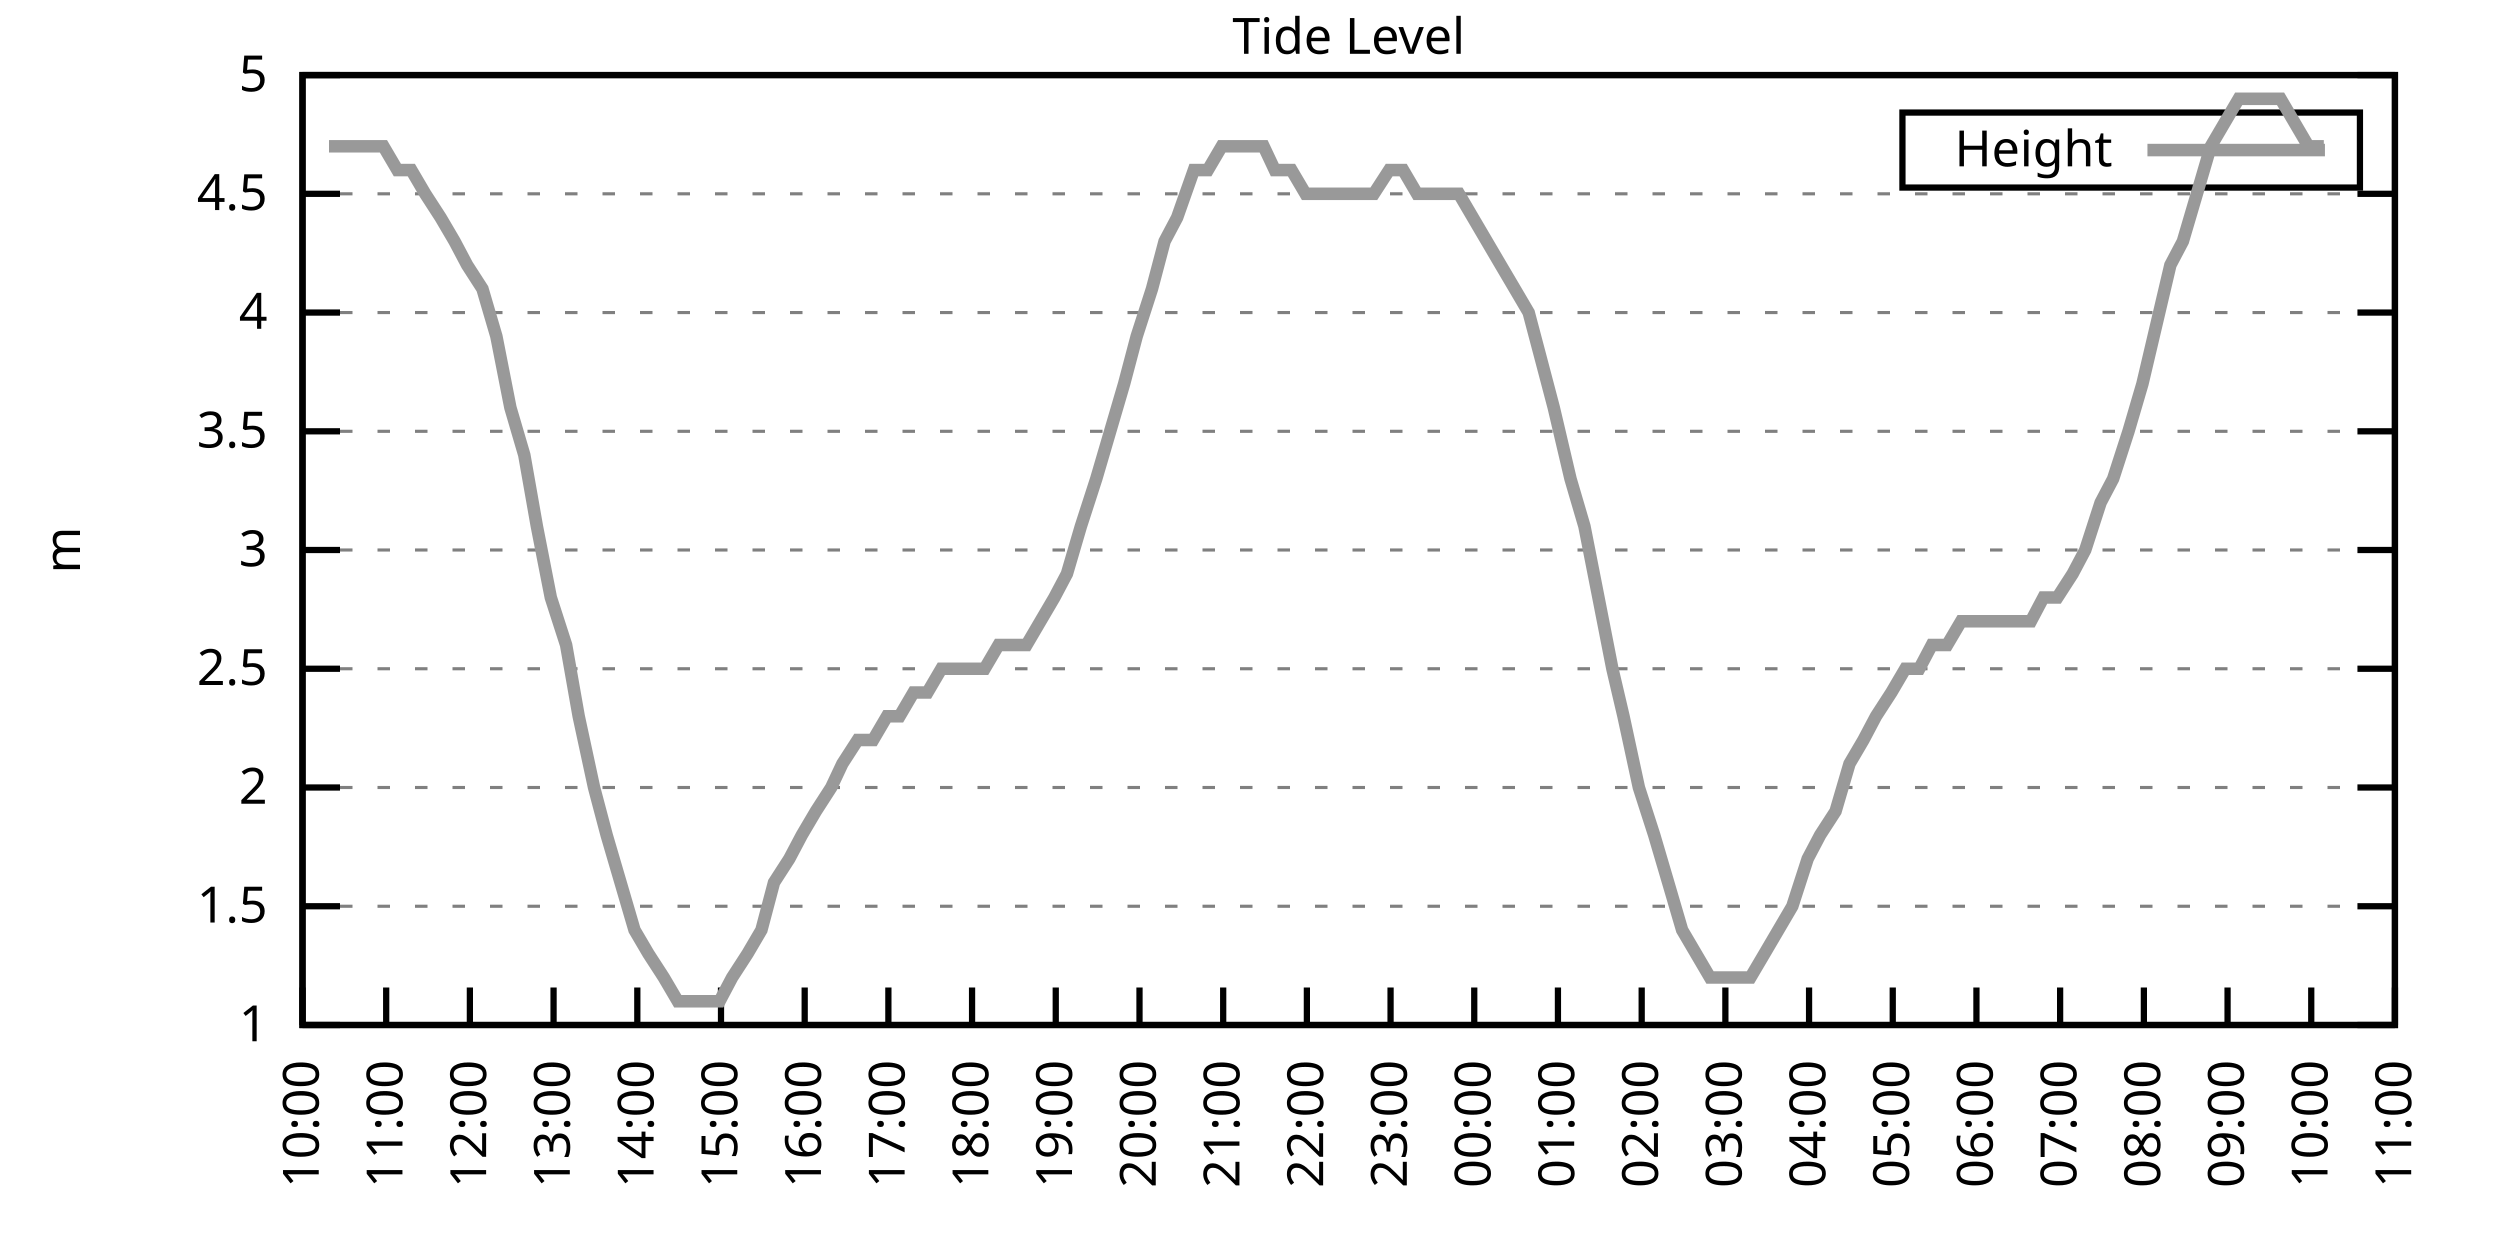
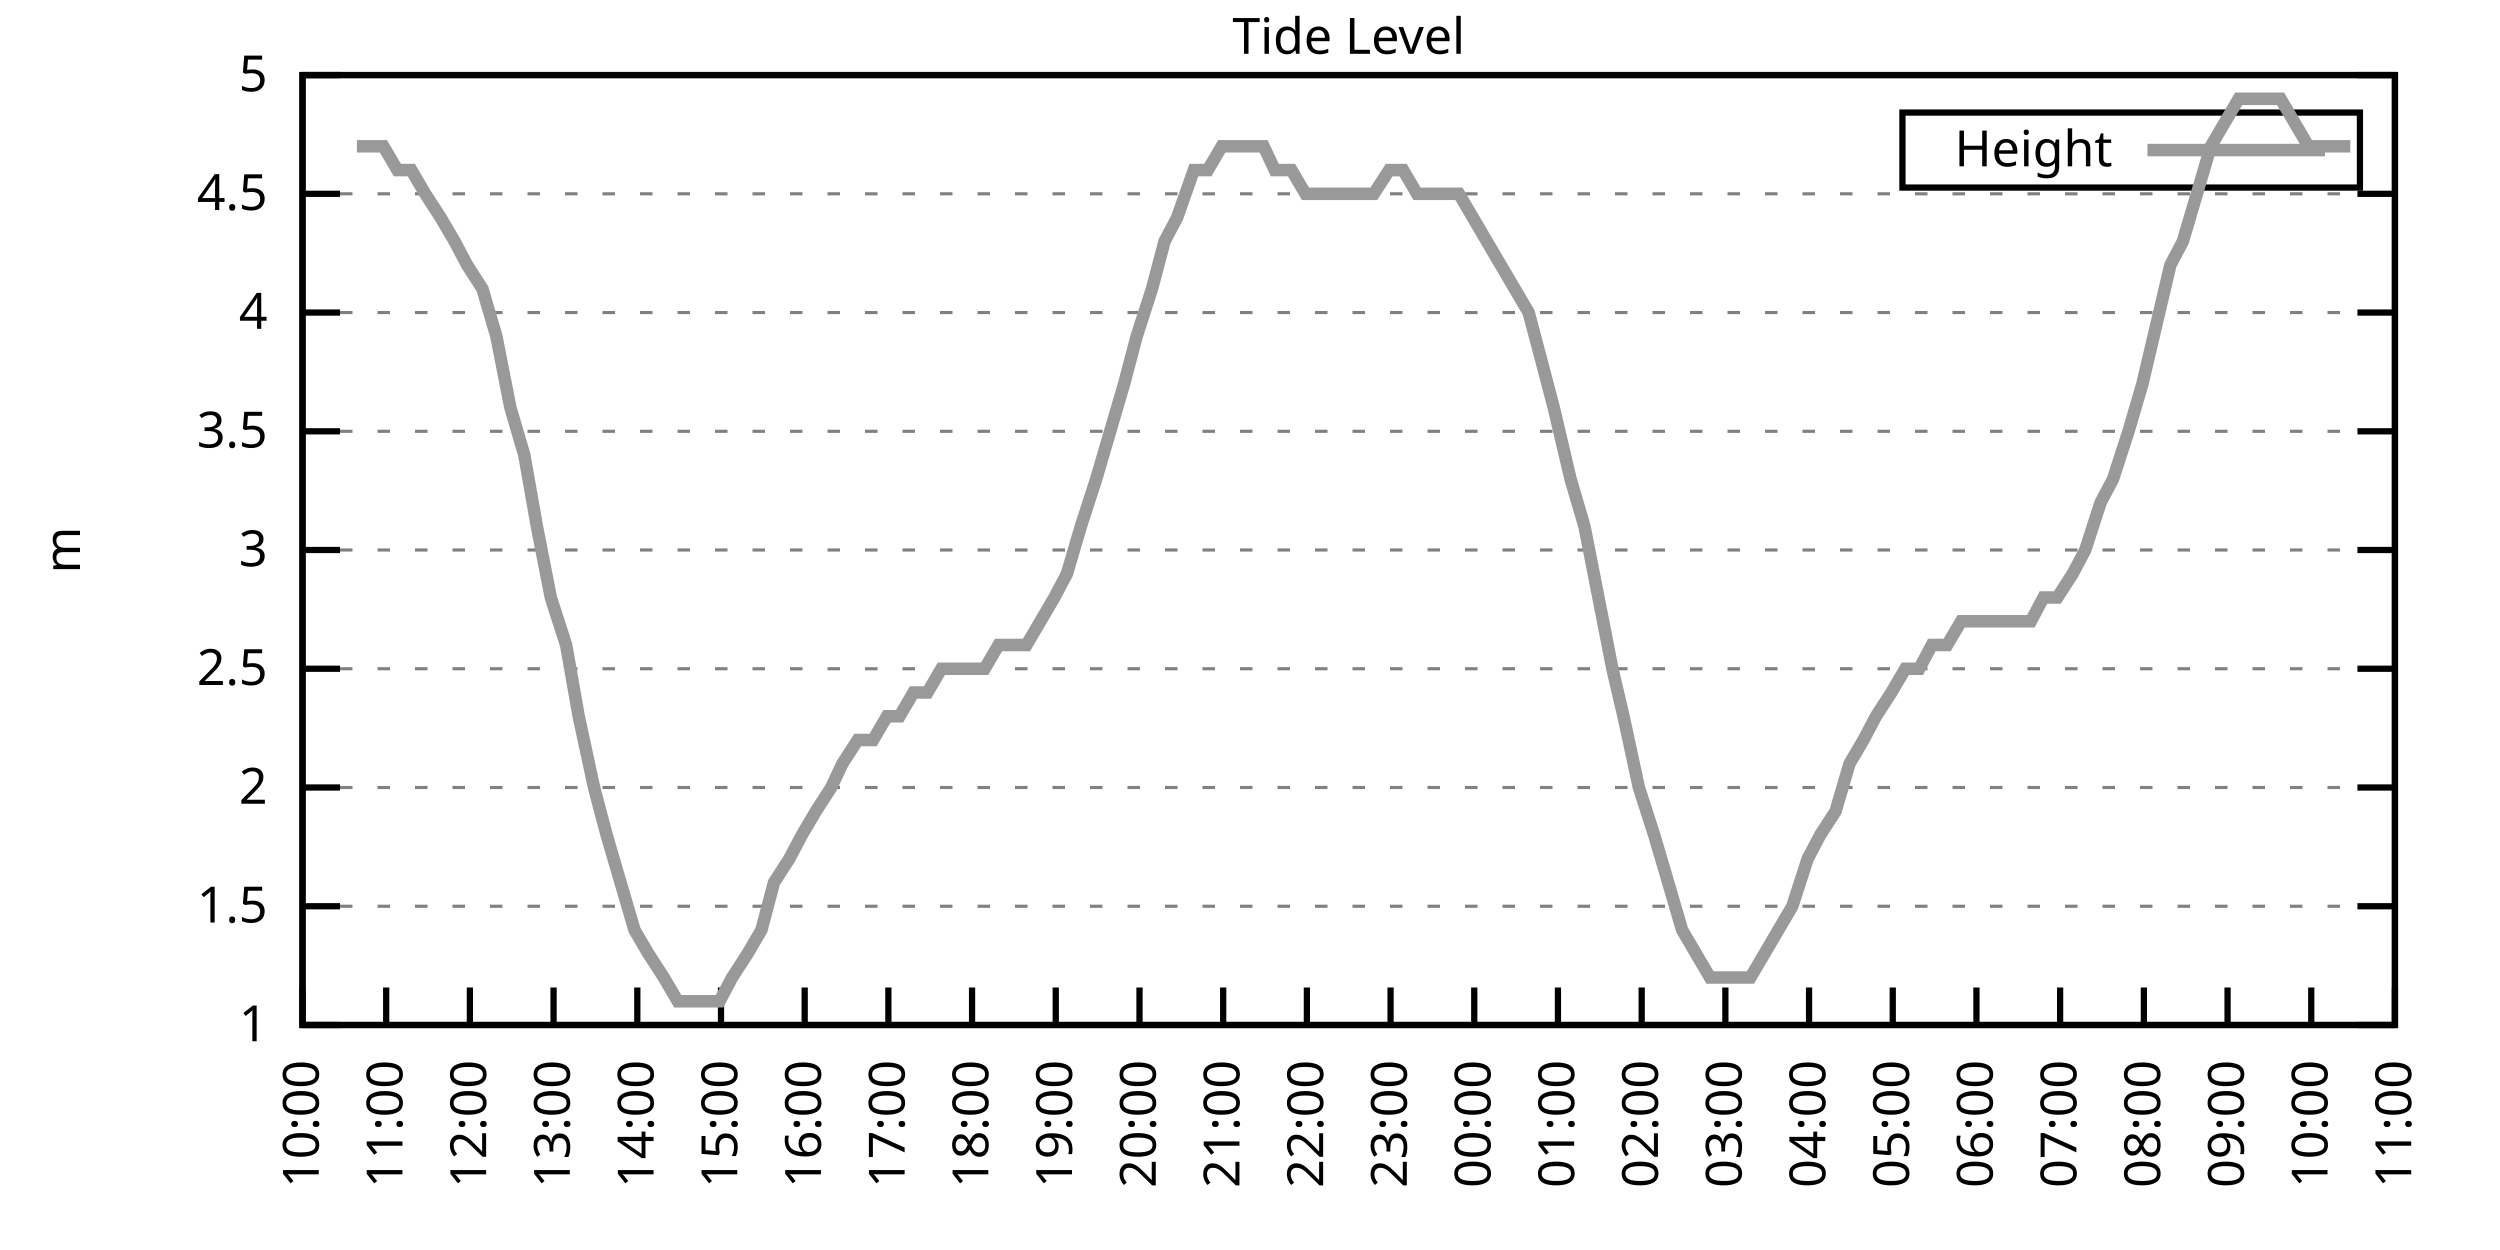
<svg xmlns="http://www.w3.org/2000/svg" xmlns:xlink="http://www.w3.org/1999/xlink" width="400" height="200" viewBox="0 0 400 200">
  <g id="gnuplot_canvas">
    <rect x="0" y="0" width="400" height="200" fill="none" />
    <defs>
      <circle id="gpDot" r="0.5" stroke-width="0.5" stroke="currentColor" />
      <path id="gpPt0" stroke-width="0.333" stroke="currentColor" d="M-1,0 h2 M0,-1 v2" />
      <path id="gpPt1" stroke-width="0.333" stroke="currentColor" d="M-1,-1 L1,1 M1,-1 L-1,1" />
      <path id="gpPt2" stroke-width="0.333" stroke="currentColor" d="M-1,0 L1,0 M0,-1 L0,1 M-1,-1 L1,1 M-1,1 L1,-1" />
      <rect id="gpPt3" stroke-width="0.333" stroke="currentColor" x="-1" y="-1" width="2" height="2" />
      <rect id="gpPt4" stroke-width="0.333" stroke="currentColor" fill="currentColor" x="-1" y="-1" width="2" height="2" />
      <circle id="gpPt5" stroke-width="0.333" stroke="currentColor" cx="0" cy="0" r="1" />
      <use xlink:href="#gpPt5" id="gpPt6" fill="currentColor" stroke="none" />
      <path id="gpPt7" stroke-width="0.333" stroke="currentColor" d="M0,-1.33 L-1.33,0.67 L1.33,0.67 z" />
      <use xlink:href="#gpPt7" id="gpPt8" fill="currentColor" stroke="none" />
      <use xlink:href="#gpPt7" id="gpPt9" stroke="currentColor" transform="rotate(180)" />
      <use xlink:href="#gpPt9" id="gpPt10" fill="currentColor" stroke="none" />
      <use xlink:href="#gpPt3" id="gpPt11" stroke="currentColor" transform="rotate(45)" />
      <use xlink:href="#gpPt11" id="gpPt12" fill="currentColor" stroke="none" />
      <path id="gpPt13" stroke-width="0.333" stroke="currentColor" d="M0,1.330 L1.265,0.411 L0.782,-1.067 L-0.782,-1.076 L-1.265,0.411 z" />
      <use xlink:href="#gpPt13" id="gpPt14" fill="currentColor" stroke="none" />
      <filter id="textbox" filterUnits="objectBoundingBox" x="0" y="0" height="1" width="1">
        <feFlood flood-color="white" flood-opacity="1" result="bgnd" />
        <feComposite in="SourceGraphic" in2="bgnd" operator="atop" />
      </filter>
      <filter id="greybox" filterUnits="objectBoundingBox" x="0" y="0" height="1" width="1">
        <feFlood flood-color="lightgrey" flood-opacity="1" result="grey" />
        <feComposite in="SourceGraphic" in2="grey" operator="atop" />
      </filter>
    </defs>
    <g fill="none" color="white" stroke="currentColor" stroke-width="1.00" stroke-linecap="butt" stroke-linejoin="miter">
</g>
    <g fill="none" color="black" stroke="currentColor" stroke-width="1.00" stroke-linecap="butt" stroke-linejoin="miter">
      <g stroke="none" shape-rendering="crispEdges">
        <polygon fill="rgb(255, 255, 255)" points="48.40,164.00 383.18,164.00 383.18,12.02 48.40,12.02 " />
      </g>
    </g>
    <g fill="none" color="black" stroke="currentColor" stroke-width="1.00" stroke-linecap="butt" stroke-linejoin="miter">
</g>
    <g fill="none" color="black" stroke="black" stroke-width="0.50" stroke-linecap="butt" stroke-linejoin="miter">
</g>
    <g fill="none" color="gray" stroke="currentColor" stroke-width="0.50" stroke-linecap="butt" stroke-linejoin="miter">
      <path stroke="gray" stroke-dasharray="2,4" class="gridline" d="M48.40,164.00 L383.19,164.00  " />
    </g>
    <g fill="none" color="gray" stroke="gray" stroke-width="1.00" stroke-linecap="butt" stroke-linejoin="miter">
</g>
    <g fill="none" color="black" stroke="currentColor" stroke-width="1.00" stroke-linecap="butt" stroke-linejoin="miter">
      <path stroke="black" d="M48.40,164.00 L54.40,164.00 M383.19,164.00 L377.19,164.00  " />
      <g transform="translate(42.80,166.60)" stroke="none" fill="black" font-family="Sans" font-size="8.00" text-anchor="end">
        <text>
          <tspan font-family="Sans"> 1</tspan>
        </text>
      </g>
    </g>
    <g fill="none" color="black" stroke="currentColor" stroke-width="1.00" stroke-linecap="butt" stroke-linejoin="miter">
</g>
    <g fill="none" color="black" stroke="black" stroke-width="0.50" stroke-linecap="butt" stroke-linejoin="miter">
</g>
    <g fill="none" color="gray" stroke="currentColor" stroke-width="0.50" stroke-linecap="butt" stroke-linejoin="miter">
      <path stroke="gray" stroke-dasharray="2,4" class="gridline" d="M48.40,145.00 L383.19,145.00  " />
    </g>
    <g fill="none" color="gray" stroke="gray" stroke-width="1.00" stroke-linecap="butt" stroke-linejoin="miter">
</g>
    <g fill="none" color="black" stroke="currentColor" stroke-width="1.00" stroke-linecap="butt" stroke-linejoin="miter">
      <path stroke="black" d="M48.40,145.00 L54.40,145.00 M383.19,145.00 L377.19,145.00  " />
      <g transform="translate(42.80,147.60)" stroke="none" fill="black" font-family="Sans" font-size="8.00" text-anchor="end">
        <text>
          <tspan font-family="Sans"> 1.5</tspan>
        </text>
      </g>
    </g>
    <g fill="none" color="black" stroke="currentColor" stroke-width="1.00" stroke-linecap="butt" stroke-linejoin="miter">
</g>
    <g fill="none" color="black" stroke="black" stroke-width="0.50" stroke-linecap="butt" stroke-linejoin="miter">
</g>
    <g fill="none" color="gray" stroke="currentColor" stroke-width="0.50" stroke-linecap="butt" stroke-linejoin="miter">
      <path stroke="gray" stroke-dasharray="2,4" class="gridline" d="M48.40,126.00 L383.19,126.00  " />
    </g>
    <g fill="none" color="gray" stroke="gray" stroke-width="1.00" stroke-linecap="butt" stroke-linejoin="miter">
</g>
    <g fill="none" color="black" stroke="currentColor" stroke-width="1.00" stroke-linecap="butt" stroke-linejoin="miter">
      <path stroke="black" d="M48.40,126.00 L54.40,126.00 M383.19,126.00 L377.19,126.00  " />
      <g transform="translate(42.80,128.60)" stroke="none" fill="black" font-family="Sans" font-size="8.00" text-anchor="end">
        <text>
          <tspan font-family="Sans"> 2</tspan>
        </text>
      </g>
    </g>
    <g fill="none" color="black" stroke="currentColor" stroke-width="1.00" stroke-linecap="butt" stroke-linejoin="miter">
</g>
    <g fill="none" color="black" stroke="black" stroke-width="0.50" stroke-linecap="butt" stroke-linejoin="miter">
</g>
    <g fill="none" color="gray" stroke="currentColor" stroke-width="0.50" stroke-linecap="butt" stroke-linejoin="miter">
      <path stroke="gray" stroke-dasharray="2,4" class="gridline" d="M48.40,107.00 L383.19,107.00  " />
    </g>
    <g fill="none" color="gray" stroke="gray" stroke-width="1.00" stroke-linecap="butt" stroke-linejoin="miter">
</g>
    <g fill="none" color="black" stroke="currentColor" stroke-width="1.00" stroke-linecap="butt" stroke-linejoin="miter">
      <path stroke="black" d="M48.40,107.00 L54.40,107.00 M383.19,107.00 L377.19,107.00  " />
      <g transform="translate(42.80,109.60)" stroke="none" fill="black" font-family="Sans" font-size="8.00" text-anchor="end">
        <text>
          <tspan font-family="Sans"> 2.5</tspan>
        </text>
      </g>
    </g>
    <g fill="none" color="black" stroke="currentColor" stroke-width="1.00" stroke-linecap="butt" stroke-linejoin="miter">
</g>
    <g fill="none" color="black" stroke="black" stroke-width="0.50" stroke-linecap="butt" stroke-linejoin="miter">
</g>
    <g fill="none" color="gray" stroke="currentColor" stroke-width="0.50" stroke-linecap="butt" stroke-linejoin="miter">
      <path stroke="gray" stroke-dasharray="2,4" class="gridline" d="M48.40,88.00 L383.19,88.00  " />
    </g>
    <g fill="none" color="gray" stroke="gray" stroke-width="1.00" stroke-linecap="butt" stroke-linejoin="miter">
</g>
    <g fill="none" color="black" stroke="currentColor" stroke-width="1.00" stroke-linecap="butt" stroke-linejoin="miter">
      <path stroke="black" d="M48.40,88.00 L54.40,88.00 M383.19,88.00 L377.19,88.00  " />
      <g transform="translate(42.80,90.60)" stroke="none" fill="black" font-family="Sans" font-size="8.00" text-anchor="end">
        <text>
          <tspan font-family="Sans"> 3</tspan>
        </text>
      </g>
    </g>
    <g fill="none" color="black" stroke="currentColor" stroke-width="1.00" stroke-linecap="butt" stroke-linejoin="miter">
</g>
    <g fill="none" color="black" stroke="black" stroke-width="0.50" stroke-linecap="butt" stroke-linejoin="miter">
</g>
    <g fill="none" color="gray" stroke="currentColor" stroke-width="0.50" stroke-linecap="butt" stroke-linejoin="miter">
      <path stroke="gray" stroke-dasharray="2,4" class="gridline" d="M48.40,69.01 L383.19,69.01  " />
    </g>
    <g fill="none" color="gray" stroke="gray" stroke-width="1.00" stroke-linecap="butt" stroke-linejoin="miter">
</g>
    <g fill="none" color="black" stroke="currentColor" stroke-width="1.00" stroke-linecap="butt" stroke-linejoin="miter">
      <path stroke="black" d="M48.40,69.01 L54.40,69.01 M383.19,69.01 L377.19,69.01  " />
      <g transform="translate(42.80,71.61)" stroke="none" fill="black" font-family="Sans" font-size="8.00" text-anchor="end">
        <text>
          <tspan font-family="Sans"> 3.5</tspan>
        </text>
      </g>
    </g>
    <g fill="none" color="black" stroke="currentColor" stroke-width="1.00" stroke-linecap="butt" stroke-linejoin="miter">
</g>
    <g fill="none" color="black" stroke="black" stroke-width="0.50" stroke-linecap="butt" stroke-linejoin="miter">
</g>
    <g fill="none" color="gray" stroke="currentColor" stroke-width="0.50" stroke-linecap="butt" stroke-linejoin="miter">
      <path stroke="gray" stroke-dasharray="2,4" class="gridline" d="M48.40,50.01 L383.19,50.01  " />
    </g>
    <g fill="none" color="gray" stroke="gray" stroke-width="1.00" stroke-linecap="butt" stroke-linejoin="miter">
</g>
    <g fill="none" color="black" stroke="currentColor" stroke-width="1.00" stroke-linecap="butt" stroke-linejoin="miter">
      <path stroke="black" d="M48.40,50.01 L54.40,50.01 M383.19,50.01 L377.19,50.01  " />
      <g transform="translate(42.80,52.61)" stroke="none" fill="black" font-family="Sans" font-size="8.00" text-anchor="end">
        <text>
          <tspan font-family="Sans"> 4</tspan>
        </text>
      </g>
    </g>
    <g fill="none" color="black" stroke="currentColor" stroke-width="1.00" stroke-linecap="butt" stroke-linejoin="miter">
</g>
    <g fill="none" color="black" stroke="black" stroke-width="0.50" stroke-linecap="butt" stroke-linejoin="miter">
</g>
    <g fill="none" color="gray" stroke="currentColor" stroke-width="0.50" stroke-linecap="butt" stroke-linejoin="miter">
      <path stroke="gray" stroke-dasharray="2,4" class="gridline" d="M48.40,31.01 L383.19,31.01  " />
    </g>
    <g fill="none" color="gray" stroke="gray" stroke-width="1.00" stroke-linecap="butt" stroke-linejoin="miter">
</g>
    <g fill="none" color="black" stroke="currentColor" stroke-width="1.00" stroke-linecap="butt" stroke-linejoin="miter">
      <path stroke="black" d="M48.40,31.01 L54.40,31.01 M383.19,31.01 L377.19,31.01  " />
      <g transform="translate(42.80,33.61)" stroke="none" fill="black" font-family="Sans" font-size="8.00" text-anchor="end">
        <text>
          <tspan font-family="Sans"> 4.5</tspan>
        </text>
      </g>
    </g>
    <g fill="none" color="black" stroke="currentColor" stroke-width="1.00" stroke-linecap="butt" stroke-linejoin="miter">
</g>
    <g fill="none" color="black" stroke="black" stroke-width="0.50" stroke-linecap="butt" stroke-linejoin="miter">
</g>
    <g fill="none" color="gray" stroke="currentColor" stroke-width="0.50" stroke-linecap="butt" stroke-linejoin="miter">
      <path stroke="gray" stroke-dasharray="2,4" class="gridline" d="M48.40,12.01 L383.19,12.01  " />
    </g>
    <g fill="none" color="gray" stroke="gray" stroke-width="1.00" stroke-linecap="butt" stroke-linejoin="miter">
</g>
    <g fill="none" color="black" stroke="currentColor" stroke-width="1.00" stroke-linecap="butt" stroke-linejoin="miter">
      <path stroke="black" d="M48.40,12.01 L54.40,12.01 M383.19,12.01 L377.19,12.01  " />
      <g transform="translate(42.80,14.61)" stroke="none" fill="black" font-family="Sans" font-size="8.00" text-anchor="end">
        <text>
          <tspan font-family="Sans"> 5</tspan>
        </text>
      </g>
    </g>
    <g fill="none" color="black" stroke="currentColor" stroke-width="1.00" stroke-linecap="butt" stroke-linejoin="miter">
      <path stroke="black" d="M48.40,164.00 L48.40,158.00  " />
      <g transform="translate(51.00,169.60) rotate(270.00)" stroke="none" fill="black" font-family="Sans" font-size="8.00" text-anchor="end">
        <text>
          <tspan font-family="Sans">10:00</tspan>
        </text>
      </g>
    </g>
    <g fill="none" color="black" stroke="currentColor" stroke-width="1.00" stroke-linecap="butt" stroke-linejoin="miter">
      <path stroke="black" d="M61.79,164.00 L61.79,158.00  " />
      <g transform="translate(64.39,169.60) rotate(270.00)" stroke="none" fill="black" font-family="Sans" font-size="8.00" text-anchor="end">
        <text>
          <tspan font-family="Sans">11:00</tspan>
        </text>
      </g>
    </g>
    <g fill="none" color="black" stroke="currentColor" stroke-width="1.00" stroke-linecap="butt" stroke-linejoin="miter">
      <path stroke="black" d="M75.18,164.00 L75.18,158.00  " />
      <g transform="translate(77.78,169.60) rotate(270.00)" stroke="none" fill="black" font-family="Sans" font-size="8.00" text-anchor="end">
        <text>
          <tspan font-family="Sans">12:00</tspan>
        </text>
      </g>
    </g>
    <g fill="none" color="black" stroke="currentColor" stroke-width="1.00" stroke-linecap="butt" stroke-linejoin="miter">
      <path stroke="black" d="M88.57,164.00 L88.57,158.00  " />
      <g transform="translate(91.17,169.60) rotate(270.00)" stroke="none" fill="black" font-family="Sans" font-size="8.00" text-anchor="end">
        <text>
          <tspan font-family="Sans">13:00</tspan>
        </text>
      </g>
    </g>
    <g fill="none" color="black" stroke="currentColor" stroke-width="1.00" stroke-linecap="butt" stroke-linejoin="miter">
      <path stroke="black" d="M101.97,164.00 L101.97,158.00  " />
      <g transform="translate(104.57,169.60) rotate(270.00)" stroke="none" fill="black" font-family="Sans" font-size="8.00" text-anchor="end">
        <text>
          <tspan font-family="Sans">14:00</tspan>
        </text>
      </g>
    </g>
    <g fill="none" color="black" stroke="currentColor" stroke-width="1.00" stroke-linecap="butt" stroke-linejoin="miter">
      <path stroke="black" d="M115.36,164.00 L115.36,158.00  " />
      <g transform="translate(117.96,169.60) rotate(270.00)" stroke="none" fill="black" font-family="Sans" font-size="8.00" text-anchor="end">
        <text>
          <tspan font-family="Sans">15:00</tspan>
        </text>
      </g>
    </g>
    <g fill="none" color="black" stroke="currentColor" stroke-width="1.00" stroke-linecap="butt" stroke-linejoin="miter">
      <path stroke="black" d="M128.75,164.00 L128.75,158.00  " />
      <g transform="translate(131.35,169.60) rotate(270.00)" stroke="none" fill="black" font-family="Sans" font-size="8.00" text-anchor="end">
        <text>
          <tspan font-family="Sans">16:00</tspan>
        </text>
      </g>
    </g>
    <g fill="none" color="black" stroke="currentColor" stroke-width="1.00" stroke-linecap="butt" stroke-linejoin="miter">
      <path stroke="black" d="M142.14,164.00 L142.14,158.00  " />
      <g transform="translate(144.74,169.60) rotate(270.00)" stroke="none" fill="black" font-family="Sans" font-size="8.00" text-anchor="end">
        <text>
          <tspan font-family="Sans">17:00</tspan>
        </text>
      </g>
    </g>
    <g fill="none" color="black" stroke="currentColor" stroke-width="1.00" stroke-linecap="butt" stroke-linejoin="miter">
      <path stroke="black" d="M155.53,164.00 L155.53,158.00  " />
      <g transform="translate(158.13,169.60) rotate(270.00)" stroke="none" fill="black" font-family="Sans" font-size="8.00" text-anchor="end">
        <text>
          <tspan font-family="Sans">18:00</tspan>
        </text>
      </g>
    </g>
    <g fill="none" color="black" stroke="currentColor" stroke-width="1.00" stroke-linecap="butt" stroke-linejoin="miter">
      <path stroke="black" d="M168.92,164.00 L168.92,158.00  " />
      <g transform="translate(171.52,169.60) rotate(270.00)" stroke="none" fill="black" font-family="Sans" font-size="8.00" text-anchor="end">
        <text>
          <tspan font-family="Sans">19:00</tspan>
        </text>
      </g>
    </g>
    <g fill="none" color="black" stroke="currentColor" stroke-width="1.00" stroke-linecap="butt" stroke-linejoin="miter">
      <path stroke="black" d="M182.32,164.00 L182.32,158.00  " />
      <g transform="translate(184.92,169.60) rotate(270.00)" stroke="none" fill="black" font-family="Sans" font-size="8.00" text-anchor="end">
        <text>
          <tspan font-family="Sans">20:00</tspan>
        </text>
      </g>
    </g>
    <g fill="none" color="black" stroke="currentColor" stroke-width="1.00" stroke-linecap="butt" stroke-linejoin="miter">
      <path stroke="black" d="M195.71,164.00 L195.71,158.00  " />
      <g transform="translate(198.31,169.60) rotate(270.00)" stroke="none" fill="black" font-family="Sans" font-size="8.00" text-anchor="end">
        <text>
          <tspan font-family="Sans">21:00</tspan>
        </text>
      </g>
    </g>
    <g fill="none" color="black" stroke="currentColor" stroke-width="1.00" stroke-linecap="butt" stroke-linejoin="miter">
      <path stroke="black" d="M209.10,164.00 L209.10,158.00  " />
      <g transform="translate(211.70,169.60) rotate(270.00)" stroke="none" fill="black" font-family="Sans" font-size="8.00" text-anchor="end">
        <text>
          <tspan font-family="Sans">22:00</tspan>
        </text>
      </g>
    </g>
    <g fill="none" color="black" stroke="currentColor" stroke-width="1.00" stroke-linecap="butt" stroke-linejoin="miter">
      <path stroke="black" d="M222.49,164.00 L222.49,158.00  " />
      <g transform="translate(225.09,169.60) rotate(270.00)" stroke="none" fill="black" font-family="Sans" font-size="8.00" text-anchor="end">
        <text>
          <tspan font-family="Sans">23:00</tspan>
        </text>
      </g>
    </g>
    <g fill="none" color="black" stroke="currentColor" stroke-width="1.00" stroke-linecap="butt" stroke-linejoin="miter">
      <path stroke="black" d="M235.88,164.00 L235.88,158.00  " />
      <g transform="translate(238.48,169.60) rotate(270.00)" stroke="none" fill="black" font-family="Sans" font-size="8.00" text-anchor="end">
        <text>
          <tspan font-family="Sans">00:00</tspan>
        </text>
      </g>
    </g>
    <g fill="none" color="black" stroke="currentColor" stroke-width="1.00" stroke-linecap="butt" stroke-linejoin="miter">
      <path stroke="black" d="M249.27,164.00 L249.27,158.00  " />
      <g transform="translate(251.87,169.60) rotate(270.00)" stroke="none" fill="black" font-family="Sans" font-size="8.00" text-anchor="end">
        <text>
          <tspan font-family="Sans">01:00</tspan>
        </text>
      </g>
    </g>
    <g fill="none" color="black" stroke="currentColor" stroke-width="1.00" stroke-linecap="butt" stroke-linejoin="miter">
      <path stroke="black" d="M262.67,164.00 L262.67,158.00  " />
      <g transform="translate(265.27,169.60) rotate(270.00)" stroke="none" fill="black" font-family="Sans" font-size="8.00" text-anchor="end">
        <text>
          <tspan font-family="Sans">02:00</tspan>
        </text>
      </g>
    </g>
    <g fill="none" color="black" stroke="currentColor" stroke-width="1.00" stroke-linecap="butt" stroke-linejoin="miter">
      <path stroke="black" d="M276.06,164.00 L276.06,158.00  " />
      <g transform="translate(278.66,169.60) rotate(270.00)" stroke="none" fill="black" font-family="Sans" font-size="8.00" text-anchor="end">
        <text>
          <tspan font-family="Sans">03:00</tspan>
        </text>
      </g>
    </g>
    <g fill="none" color="black" stroke="currentColor" stroke-width="1.00" stroke-linecap="butt" stroke-linejoin="miter">
      <path stroke="black" d="M289.45,164.00 L289.45,158.00  " />
      <g transform="translate(292.05,169.60) rotate(270.00)" stroke="none" fill="black" font-family="Sans" font-size="8.00" text-anchor="end">
        <text>
          <tspan font-family="Sans">04:00</tspan>
        </text>
      </g>
    </g>
    <g fill="none" color="black" stroke="currentColor" stroke-width="1.00" stroke-linecap="butt" stroke-linejoin="miter">
      <path stroke="black" d="M302.84,164.00 L302.84,158.00  " />
      <g transform="translate(305.44,169.60) rotate(270.00)" stroke="none" fill="black" font-family="Sans" font-size="8.00" text-anchor="end">
        <text>
          <tspan font-family="Sans">05:00</tspan>
        </text>
      </g>
    </g>
    <g fill="none" color="black" stroke="currentColor" stroke-width="1.00" stroke-linecap="butt" stroke-linejoin="miter">
      <path stroke="black" d="M316.23,164.00 L316.23,158.00  " />
      <g transform="translate(318.83,169.60) rotate(270.00)" stroke="none" fill="black" font-family="Sans" font-size="8.00" text-anchor="end">
        <text>
          <tspan font-family="Sans">06:00</tspan>
        </text>
      </g>
    </g>
    <g fill="none" color="black" stroke="currentColor" stroke-width="1.00" stroke-linecap="butt" stroke-linejoin="miter">
      <path stroke="black" d="M329.62,164.00 L329.62,158.00  " />
      <g transform="translate(332.22,169.60) rotate(270.00)" stroke="none" fill="black" font-family="Sans" font-size="8.00" text-anchor="end">
        <text>
          <tspan font-family="Sans">07:00</tspan>
        </text>
      </g>
    </g>
    <g fill="none" color="black" stroke="currentColor" stroke-width="1.00" stroke-linecap="butt" stroke-linejoin="miter">
      <path stroke="black" d="M343.02,164.00 L343.02,158.00  " />
      <g transform="translate(345.62,169.60) rotate(270.00)" stroke="none" fill="black" font-family="Sans" font-size="8.00" text-anchor="end">
        <text>
          <tspan font-family="Sans">08:00</tspan>
        </text>
      </g>
    </g>
    <g fill="none" color="black" stroke="currentColor" stroke-width="1.00" stroke-linecap="butt" stroke-linejoin="miter">
      <path stroke="black" d="M356.41,164.00 L356.41,158.00  " />
      <g transform="translate(359.01,169.60) rotate(270.00)" stroke="none" fill="black" font-family="Sans" font-size="8.00" text-anchor="end">
        <text>
          <tspan font-family="Sans">09:00</tspan>
        </text>
      </g>
    </g>
    <g fill="none" color="black" stroke="currentColor" stroke-width="1.00" stroke-linecap="butt" stroke-linejoin="miter">
      <path stroke="black" d="M369.80,164.00 L369.80,158.00  " />
      <g transform="translate(372.40,169.60) rotate(270.00)" stroke="none" fill="black" font-family="Sans" font-size="8.00" text-anchor="end">
        <text>
          <tspan font-family="Sans">10:00</tspan>
        </text>
      </g>
    </g>
    <g fill="none" color="black" stroke="currentColor" stroke-width="1.00" stroke-linecap="butt" stroke-linejoin="miter">
      <path stroke="black" d="M383.19,164.00 L383.19,158.00  " />
      <g transform="translate(385.79,169.60) rotate(270.00)" stroke="none" fill="black" font-family="Sans" font-size="8.00" text-anchor="end">
        <text>
          <tspan font-family="Sans">11:00</tspan>
        </text>
      </g>
    </g>
    <g fill="none" color="black" stroke="currentColor" stroke-width="1.00" stroke-linecap="butt" stroke-linejoin="miter">
</g>
    <g fill="none" color="black" stroke="currentColor" stroke-width="1.00" stroke-linecap="butt" stroke-linejoin="miter">
      <path stroke="black" d="M48.40,12.01 L48.40,164.00 L383.19,164.00 L383.19,12.01 L48.40,12.01 Z  " />
    </g>
    <g fill="none" color="black" stroke="currentColor" stroke-width="1.00" stroke-linecap="butt" stroke-linejoin="miter">
</g>
    <g fill="none" color="black" stroke="currentColor" stroke-width="1.00" stroke-linecap="butt" stroke-linejoin="miter">
      <path stroke="black" d="M304.39,30.01 L304.39,18.01 L377.59,18.01 L377.59,30.01 L304.39,30.01 Z  " />
    </g>
    <g id="Tide_level_plot_1">
      <g fill="none" color="white" stroke="black" stroke-width="2.00" stroke-linecap="butt" stroke-linejoin="miter">
</g>
      <g fill="none" color="black" stroke="currentColor" stroke-width="2.00" stroke-linecap="butt" stroke-linejoin="miter">
        <g transform="translate(337.99,26.61)" stroke="none" fill="black" font-family="Sans" font-size="8.00" text-anchor="end">
          <text>
            <tspan font-family="Sans">Height</tspan>
          </text>
        </g>
      </g>
      <g fill="none" color="black" stroke="currentColor" stroke-width="2.00" stroke-linecap="butt" stroke-linejoin="miter">
-         <path stroke="rgb(153, 153, 153)" d="M343.59,24.01 L371.99,24.01 M52.64,23.41 L54.65,23.41 L57.10,23.41 L59.11,23.41 L61.35,23.41 L63.58,27.21   L65.81,27.21 L68.04,31.01 L70.50,34.81 L72.73,38.61 L74.74,42.41 L77.19,46.21 L79.42,53.81 L81.66,65.21   L83.89,72.81 L85.90,84.21 L88.13,95.60 L90.58,103.20 L92.59,114.60 L95.05,126.00 L97.06,133.60 L99.29,141.20   L101.52,148.80 L103.75,152.60 L106.21,156.40 L108.44,160.20 L110.45,160.20 L112.90,160.20 L115.13,160.20 L117.14,156.40   L119.60,152.60 L121.83,148.80 L123.84,141.20 L126.29,137.40 L128.30,133.60 L130.54,129.80 L132.99,126.00 L134.78,122.20   L137.23,118.40 L139.69,118.40 L141.92,114.60 L143.93,114.60 L146.16,110.80 L148.39,110.80 L150.62,107.00 L152.85,107.00   L155.09,107.00 L157.54,107.00 L159.77,103.20 L161.78,103.20 L164.24,103.20 L166.47,99.40 L168.70,95.60 L170.71,91.80   L172.94,84.21 L175.40,76.61 L177.63,69.01 L179.86,61.41 L181.87,53.81 L184.32,46.21 L186.33,38.61 L188.34,34.81   L191.02,27.21 L193.25,27.21 L195.48,23.41 L197.72,23.41 L199.73,23.41 L202.18,23.41 L203.97,27.21 L206.64,27.21   L208.88,31.01 L211.11,31.01 L213.12,31.01 L215.35,31.01 L217.80,31.01 L219.81,31.01 L222.27,27.21 L224.50,27.21   L226.73,31.01 L228.74,31.01 L231.20,31.01 L233.43,31.01 L235.66,34.81 L237.89,38.61 L240.12,42.41 L242.36,46.21   L244.59,50.01 L246.60,57.61 L248.60,65.21 L251.28,76.61 L253.51,84.21 L255.75,95.60 L257.98,107.00 L259.76,114.60   L262.22,126.00 L264.67,133.60 L266.91,141.20 L269.14,148.80 L271.37,152.60 L273.60,156.40 L275.83,156.40 L278.07,156.40   L280.07,156.40 L282.31,152.60 L284.54,148.80 L286.77,145.00 L289.23,137.40 L291.23,133.60 L293.69,129.80 L295.92,122.20   L298.15,118.40 L300.16,114.60 L302.62,110.80 L304.85,107.00 L307.08,107.00 L309.09,103.20 L311.54,103.20 L313.78,99.40   L316.01,99.40 L318.02,99.40 L320.47,99.40 L322.70,99.40 L324.94,99.40 L326.95,95.60 L329.18,95.60 L331.63,91.80   L333.64,88.00 L336.10,80.41 L338.10,76.61 L340.56,69.01 L342.79,61.41 L344.58,53.81 L347.26,42.41 L349.26,38.61   L351.50,31.01 L353.73,23.41 L355.96,19.61 L358.19,15.81 L360.65,15.81 L362.88,15.81 L364.89,15.81 L367.12,19.61   L369.35,23.41 L371.81,23.41  " />
+         <path stroke="rgb(153, 153, 153)" d="M343.59,24.01 L371.99,24.01 M57.10,23.41 L59.11,23.41 L61.35,23.41 L63.58,27.21 L65.81,27.21 L68.04,31.01   L70.50,34.81 L72.73,38.61 L74.74,42.41 L77.19,46.21 L79.42,53.81 L81.66,65.21 L83.89,72.81 L85.90,84.21   L88.13,95.60 L90.58,103.20 L92.59,114.60 L95.05,126.00 L97.06,133.60 L99.29,141.20 L101.52,148.80 L103.75,152.60   L106.21,156.40 L108.44,160.20 L110.45,160.20 L112.90,160.20 L115.13,160.20 L117.14,156.40 L119.60,152.60 L121.83,148.80   L123.84,141.20 L126.29,137.40 L128.30,133.60 L130.54,129.80 L132.99,126.00 L134.78,122.20 L137.23,118.40 L139.69,118.40   L141.92,114.60 L143.93,114.60 L146.16,110.80 L148.39,110.80 L150.62,107.00 L152.85,107.00 L155.09,107.00 L157.54,107.00   L159.77,103.20 L161.78,103.20 L164.24,103.20 L166.47,99.40 L168.70,95.60 L170.71,91.80 L172.94,84.21 L175.40,76.61   L177.63,69.01 L179.86,61.41 L181.87,53.81 L184.32,46.21 L186.33,38.61 L188.34,34.81 L191.02,27.21 L193.25,27.21   L195.48,23.41 L197.72,23.41 L199.73,23.41 L202.18,23.41 L203.97,27.21 L206.64,27.21 L208.88,31.01 L211.11,31.01   L213.12,31.01 L215.35,31.01 L217.80,31.01 L219.81,31.01 L222.27,27.21 L224.50,27.21 L226.73,31.01 L228.74,31.01   L231.20,31.01 L233.43,31.01 L235.66,34.81 L237.89,38.61 L240.12,42.41 L242.36,46.21 L244.59,50.01 L246.60,57.61   L248.60,65.21 L251.28,76.61 L253.51,84.21 L255.75,95.60 L257.98,107.00 L259.76,114.60 L262.22,126.00 L264.67,133.60   L266.91,141.20 L269.14,148.80 L271.37,152.60 L273.60,156.40 L275.83,156.40 L278.07,156.40 L280.07,156.40 L282.31,152.60   L284.54,148.80 L286.77,145.00 L289.23,137.40 L291.23,133.60 L293.69,129.80 L295.92,122.20 L298.15,118.40 L300.16,114.60   L302.62,110.80 L304.85,107.00 L307.08,107.00 L309.09,103.20 L311.54,103.20 L313.78,99.40 L316.01,99.40 L318.02,99.40   L320.47,99.40 L322.70,99.40 L324.94,99.40 L326.95,95.60 L329.18,95.60 L331.63,91.80 L333.64,88.00 L336.10,80.41   L338.10,76.61 L340.56,69.01 L342.79,61.41 L344.58,53.81 L347.26,42.41 L349.26,38.61 L351.50,31.01 L353.73,23.41   L355.96,19.61 L358.19,15.81 L360.65,15.81 L362.88,15.81 L364.89,15.81 L367.12,19.61 L369.35,23.41 L371.81,23.41   L373.82,23.41 L376.05,23.41  " />
      </g>
    </g>
    <g fill="none" color="black" stroke="currentColor" stroke-width="2.00" stroke-linecap="butt" stroke-linejoin="miter">
</g>
    <g fill="none" color="black" stroke="black" stroke-width="1.00" stroke-linecap="butt" stroke-linejoin="miter">
</g>
    <g fill="none" color="black" stroke="currentColor" stroke-width="1.00" stroke-linecap="butt" stroke-linejoin="miter">
      <path stroke="black" d="M48.40,12.01 L48.40,164.00 L383.19,164.00 L383.19,12.01 L48.40,12.01 Z  " />
      <g transform="translate(12.80,88.01) rotate(270.00)" stroke="none" fill="black" font-family="Sans" font-size="8.00" text-anchor="middle">
        <text>
          <tspan font-family="Sans">m</tspan>
        </text>
      </g>
    </g>
    <g fill="none" color="black" stroke="currentColor" stroke-width="1.00" stroke-linecap="butt" stroke-linejoin="miter">
</g>
    <g fill="none" color="black" stroke="currentColor" stroke-width="1.00" stroke-linecap="butt" stroke-linejoin="miter">
      <g transform="translate(215.79,8.61)" stroke="none" fill="black" font-family="Sans" font-size="8.00" text-anchor="middle">
        <text>
          <tspan font-family="Sans">Tide Level</tspan>
        </text>
      </g>
    </g>
    <g fill="none" color="black" stroke="currentColor" stroke-width="1.00" stroke-linecap="butt" stroke-linejoin="miter">
</g>
  </g>
</svg>
